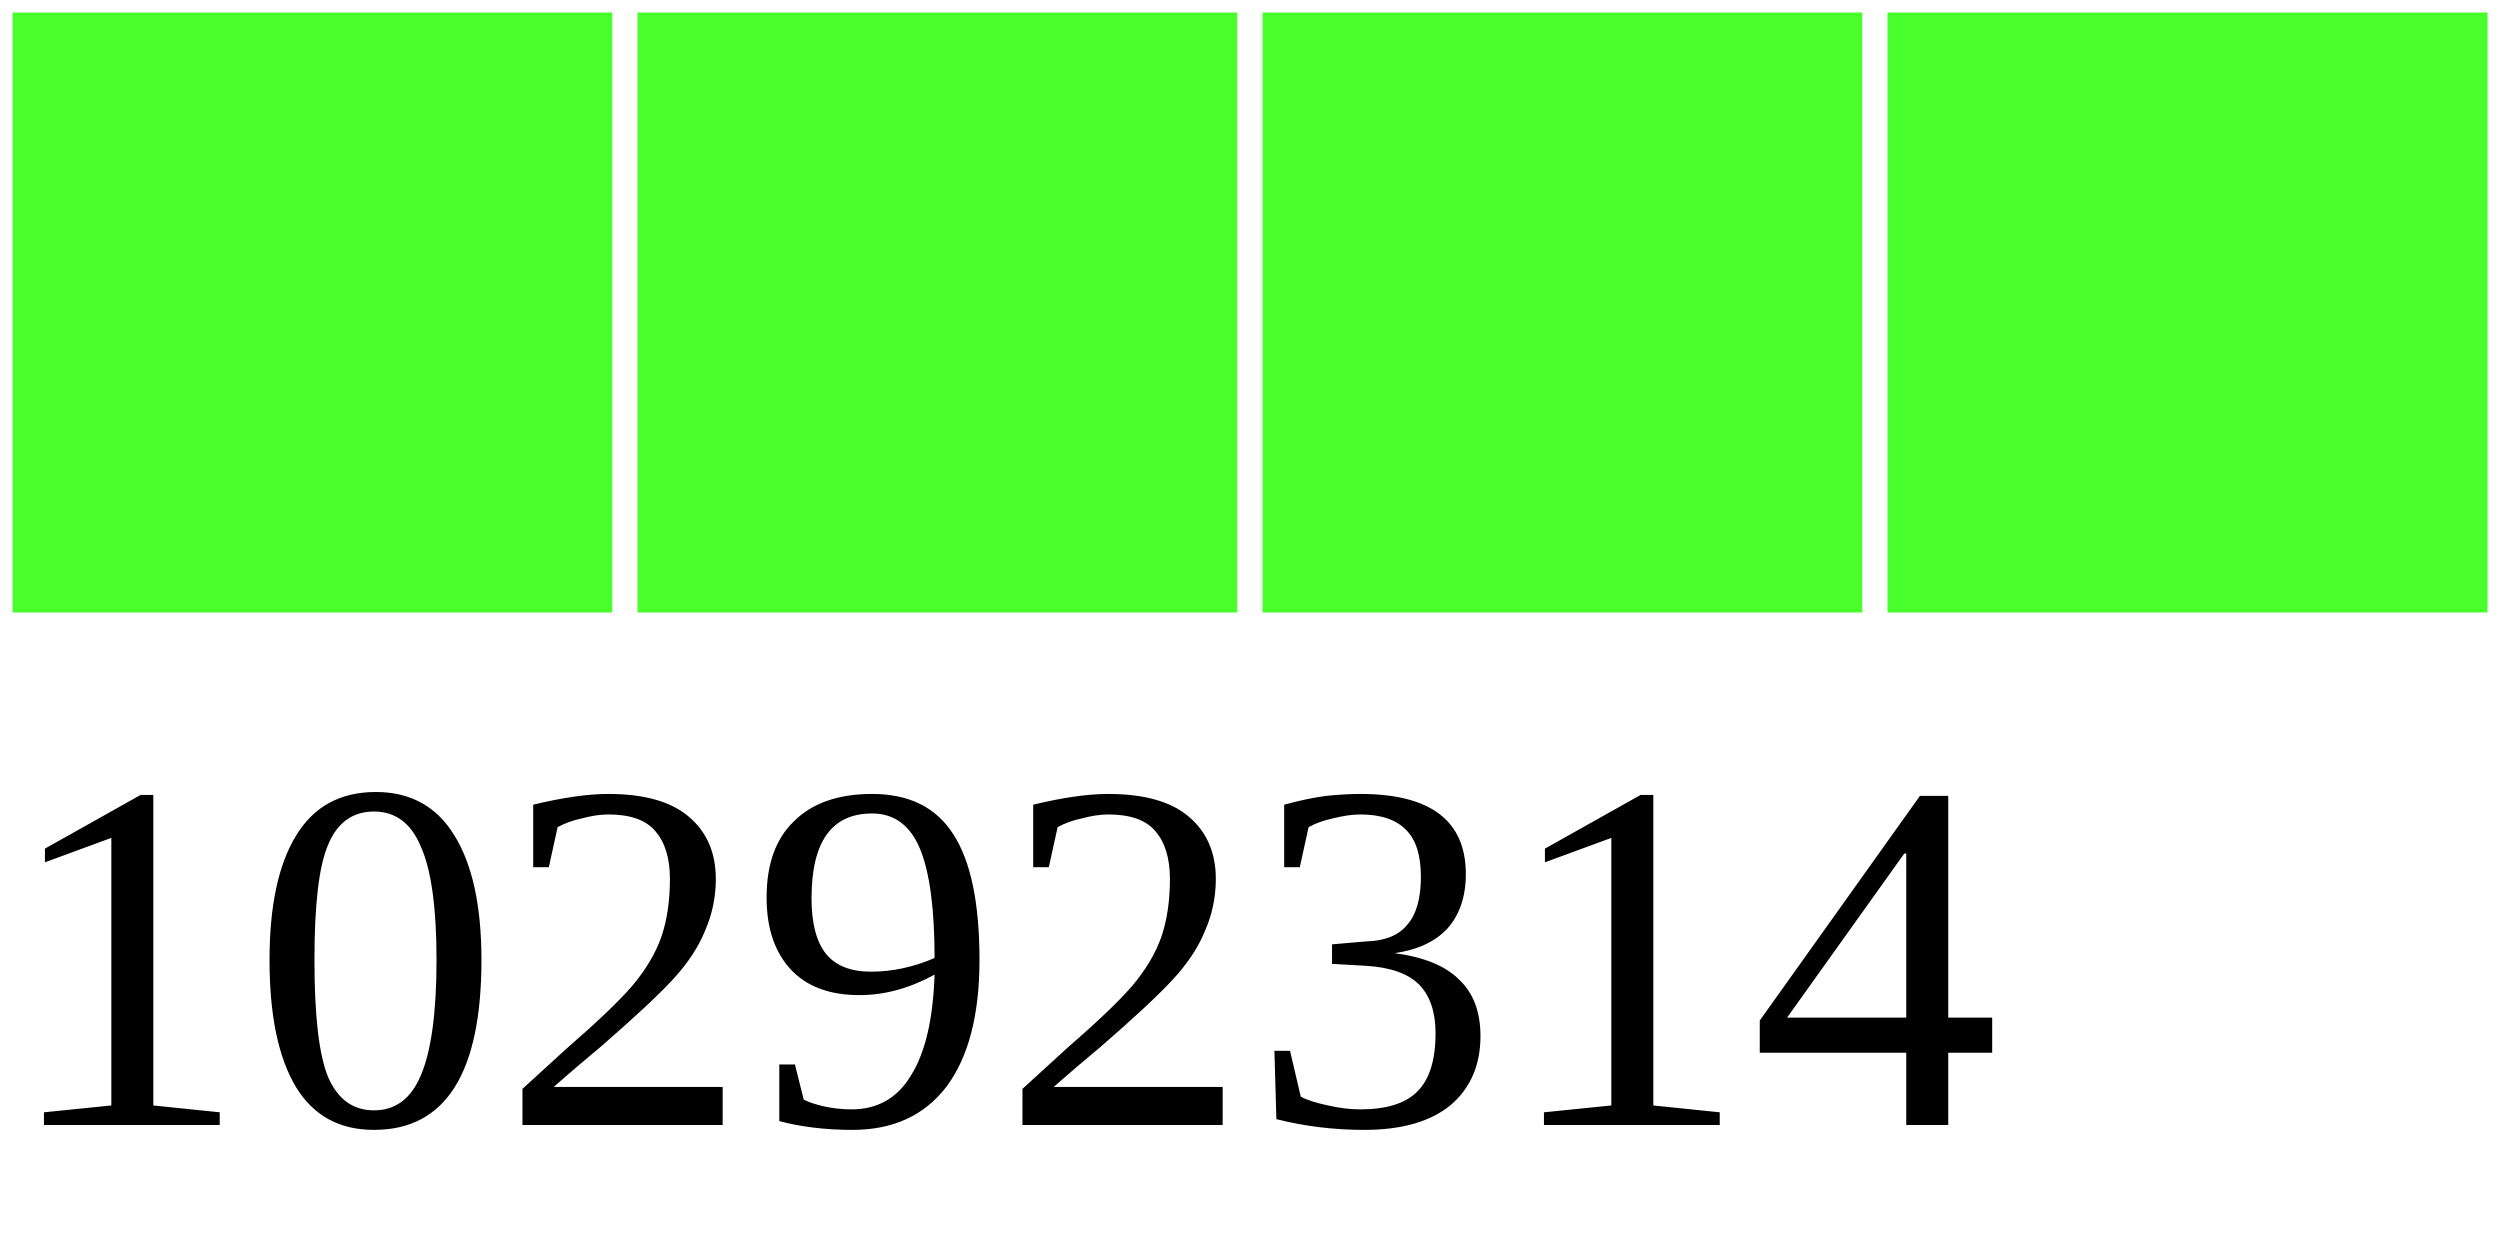
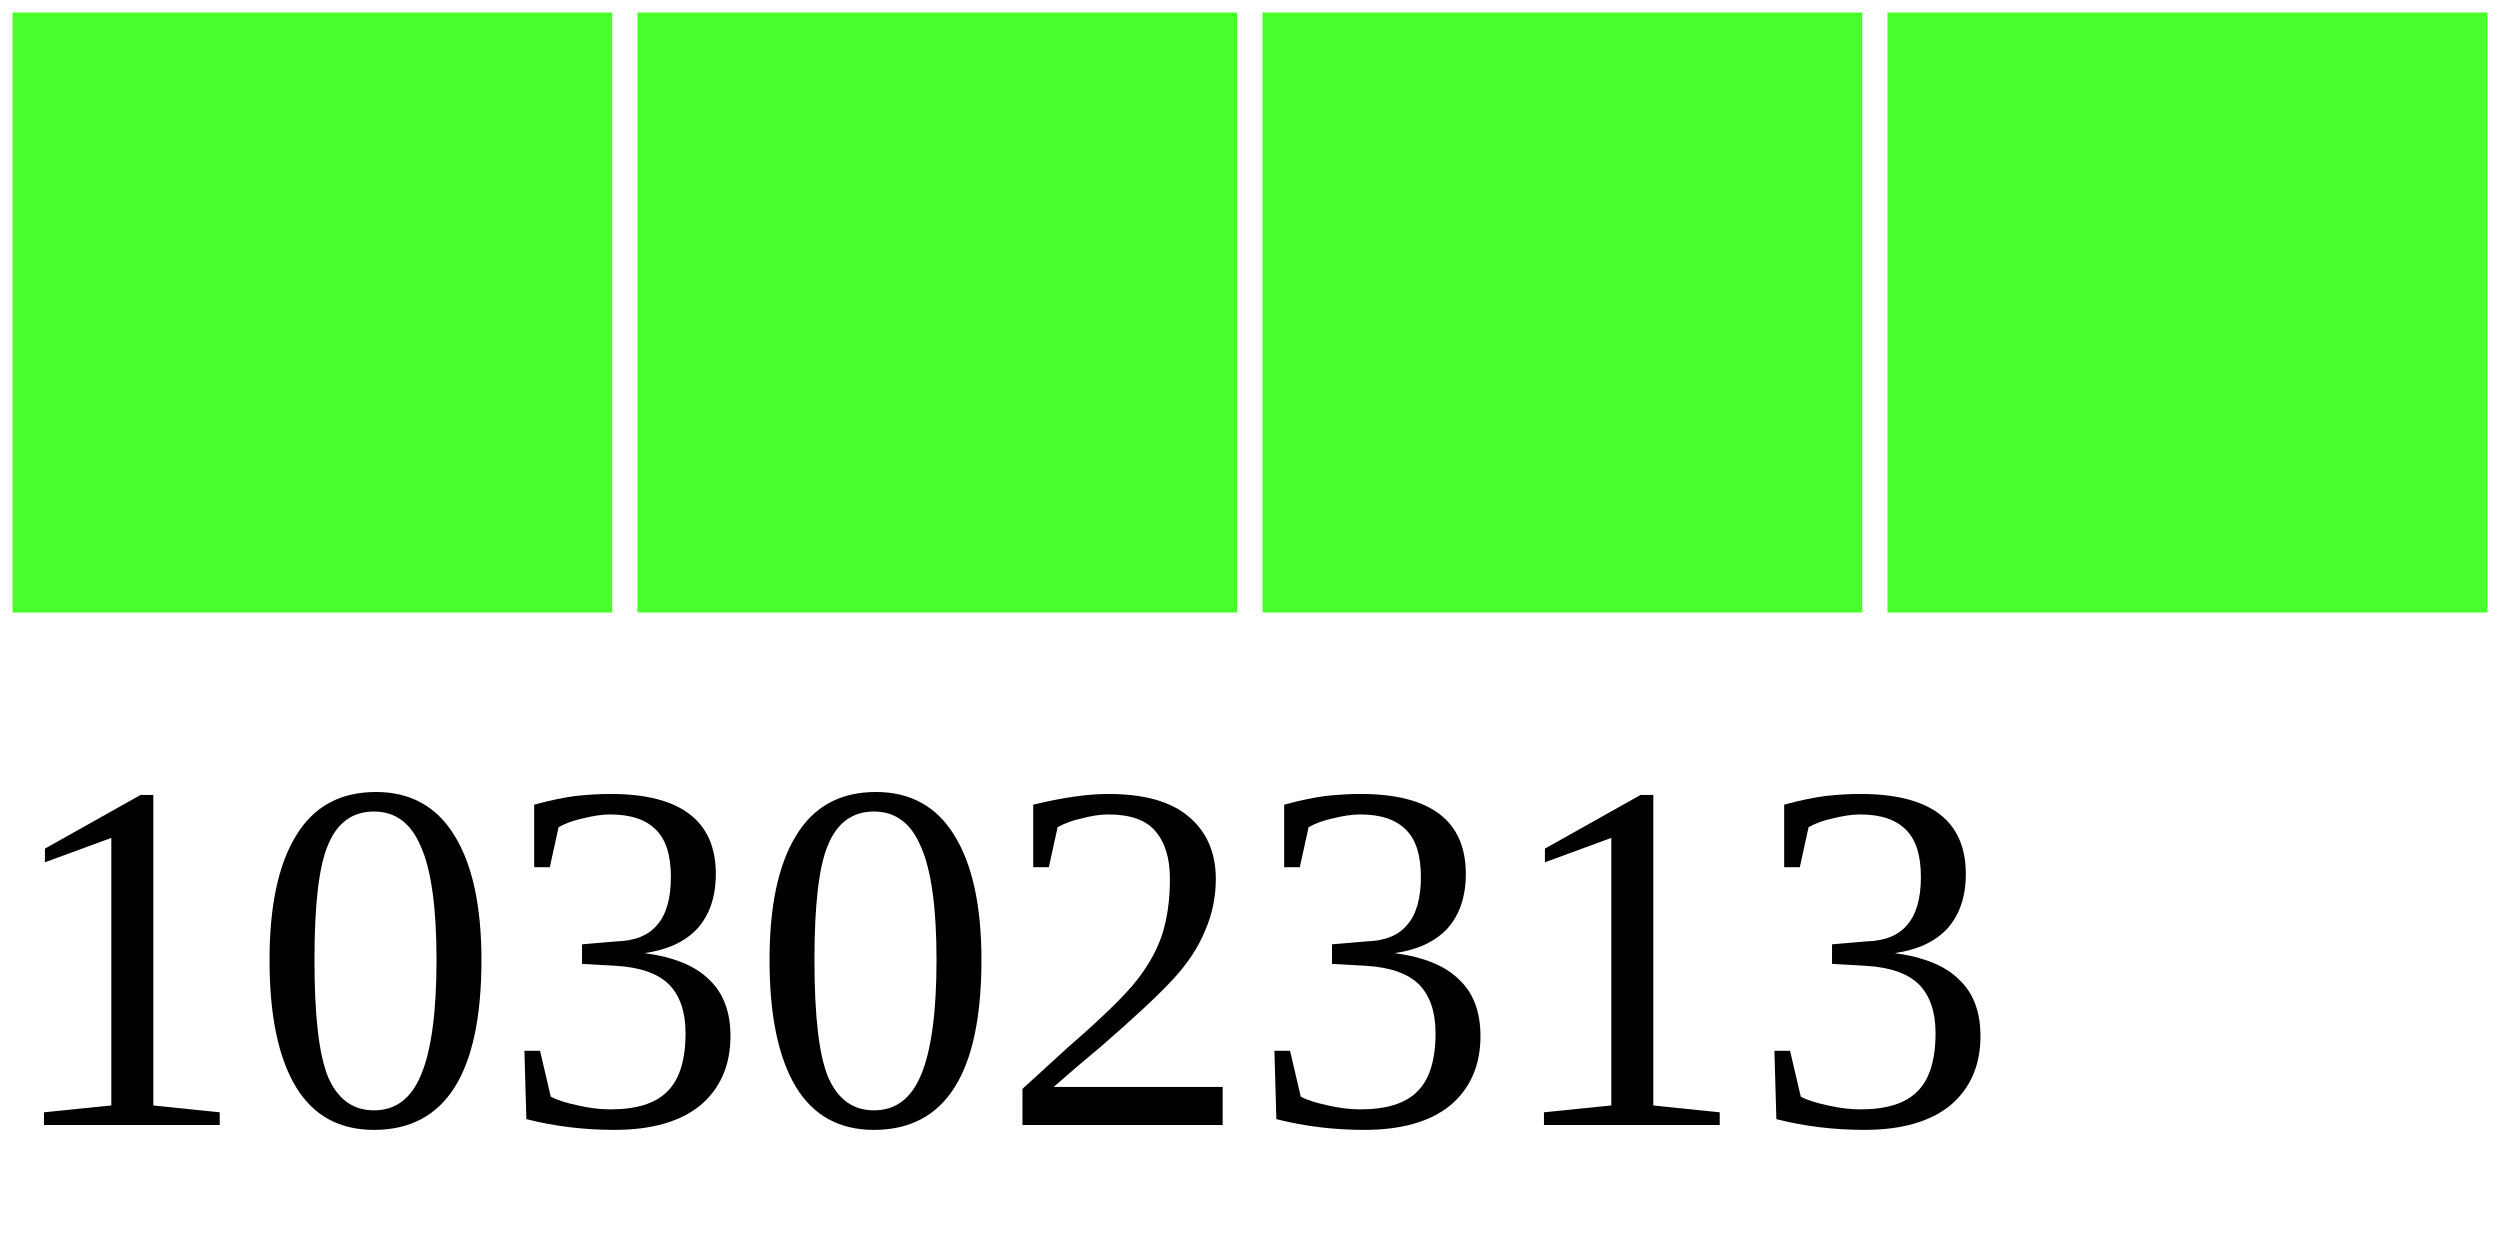
<svg xmlns="http://www.w3.org/2000/svg" width="40" height="20">
  <g>
    <rect width="10" height="10" style="fill:#48FF2C;stroke-width:0.4;stroke:rgb(255,255,255)" x="0" />
    <rect width="10" height="10" style="fill:#48FF2C;stroke-width:0.4;stroke:rgb(255,255,255)" x="10" />
    <rect width="10" height="10" style="fill:#48FF2C;stroke-width:0.4;stroke:rgb(255,255,255)" x="20" />
    <rect width="10" height="10" style="fill:#48FF2C;stroke-width:0.4;stroke:rgb(255,255,255)" x="30" />
-     <text x="0" y="18" fill="black" font-size="8">10292314</text>
+     <text x="0" y="18" fill="black" font-size="8">10302313</text>
  </g>
</svg>
